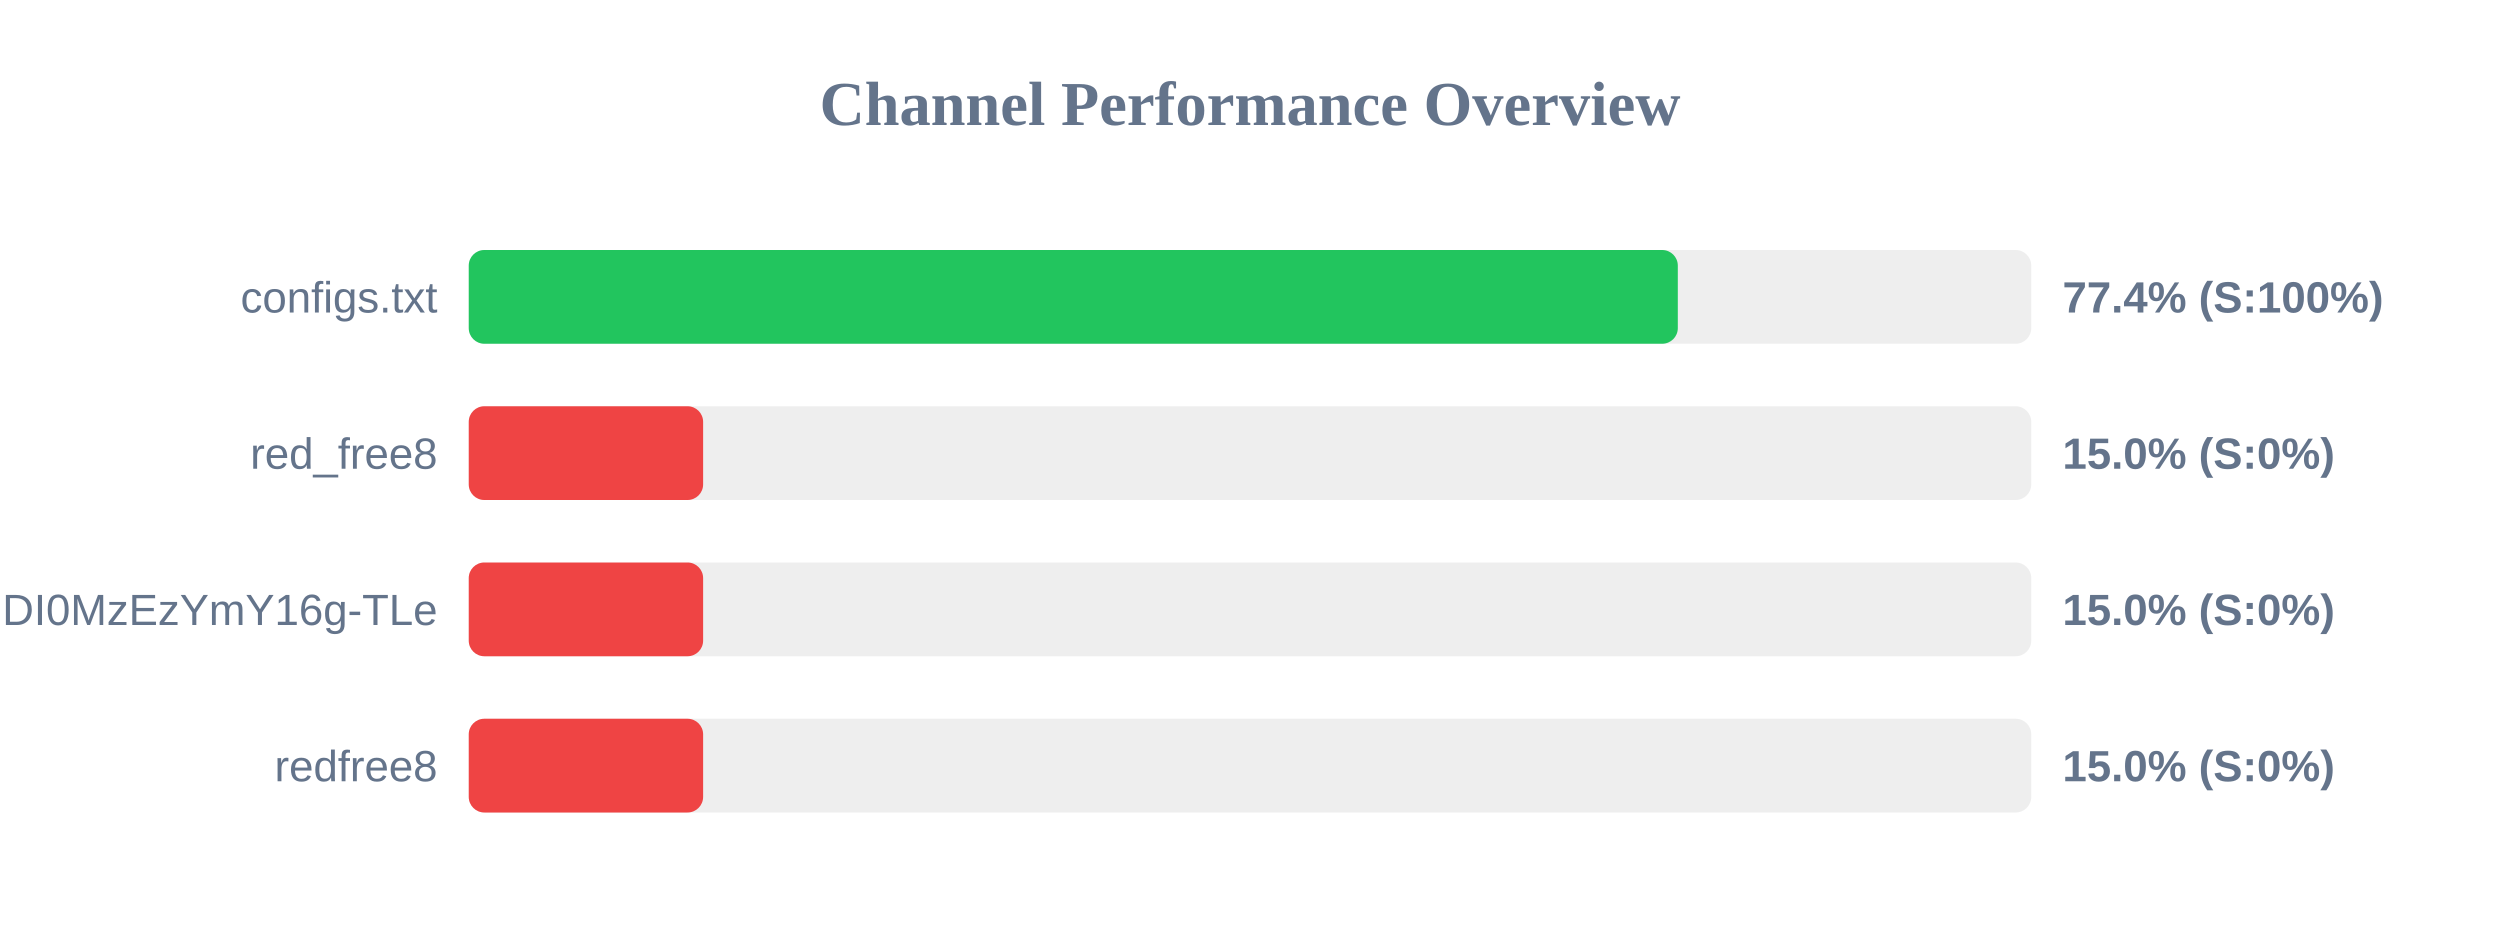
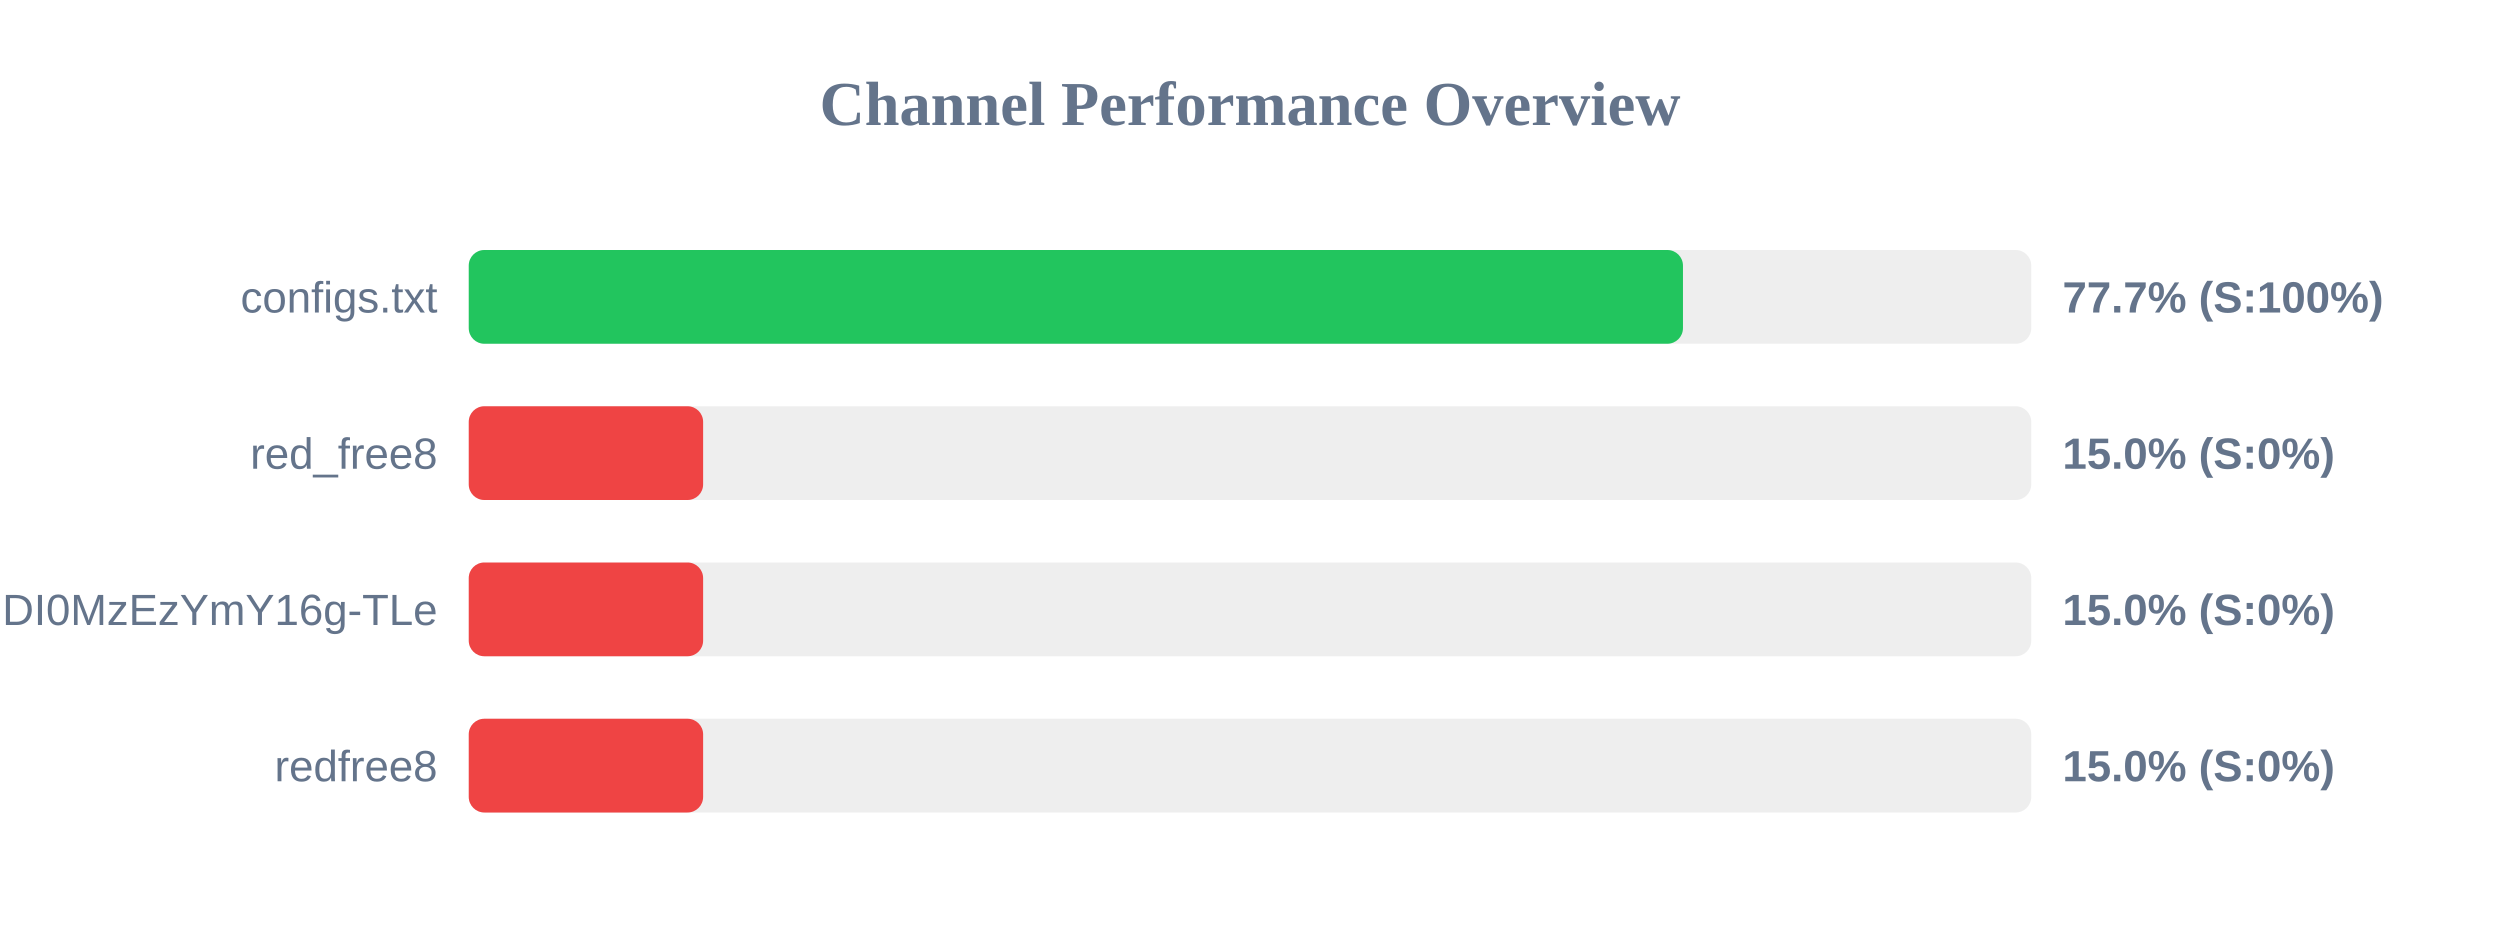
<svg xmlns="http://www.w3.org/2000/svg" width="800" height="300" version="1.1">
  <style>
        .row { font: 14px Arial; fill: #64748b; }
        .score { font: bold 14px Arial; fill: #64748b; }
    </style>
  <text x="400" y="40" text-anchor="middle" font-size="20px" font-weight="bold" fill="#64748b">Channel Performance Overview</text>
  <rect x="150" y="80" width="500" height="30" fill="#eee" rx="5" />
-   <rect x="150" y="80" width="386.9" height="30" fill="#22c55e" rx="5" />
+   <rect x="150" y="80" width="388.55" height="30" fill="#22c55e" rx="5" />
  <text x="140" y="100" text-anchor="end" class="row">configs.txt</text>
-   <text x="660" y="100" text-anchor="start" class="score">77.4% (S:100%)</text>
+   <text x="660" y="100" text-anchor="start" class="score">77.7% (S:100%)</text>
  <rect x="150" y="130" width="500" height="30" fill="#eee" rx="5" />
  <rect x="150" y="130" width="75.0" height="30" fill="#ef4444" rx="5" />
  <text x="140" y="150" text-anchor="end" class="row">red_free8</text>
  <text x="660" y="150" text-anchor="start" class="score">15.0% (S:0%)</text>
  <rect x="150" y="180" width="500" height="30" fill="#eee" rx="5" />
  <rect x="150" y="180" width="75.0" height="30" fill="#ef4444" rx="5" />
  <text x="140" y="200" text-anchor="end" class="row">NjEzODY1NDgyOCwxNzQ1NDI0MzEzYmY16g-TLe</text>
  <text x="660" y="200" text-anchor="start" class="score">15.0% (S:0%)</text>
  <rect x="150" y="230" width="500" height="30" fill="#eee" rx="5" />
  <rect x="150" y="230" width="75.0" height="30" fill="#ef4444" rx="5" />
  <text x="140" y="250" text-anchor="end" class="row">redfree8</text>
  <text x="660" y="250" text-anchor="start" class="score">15.0% (S:0%)</text>
</svg>
